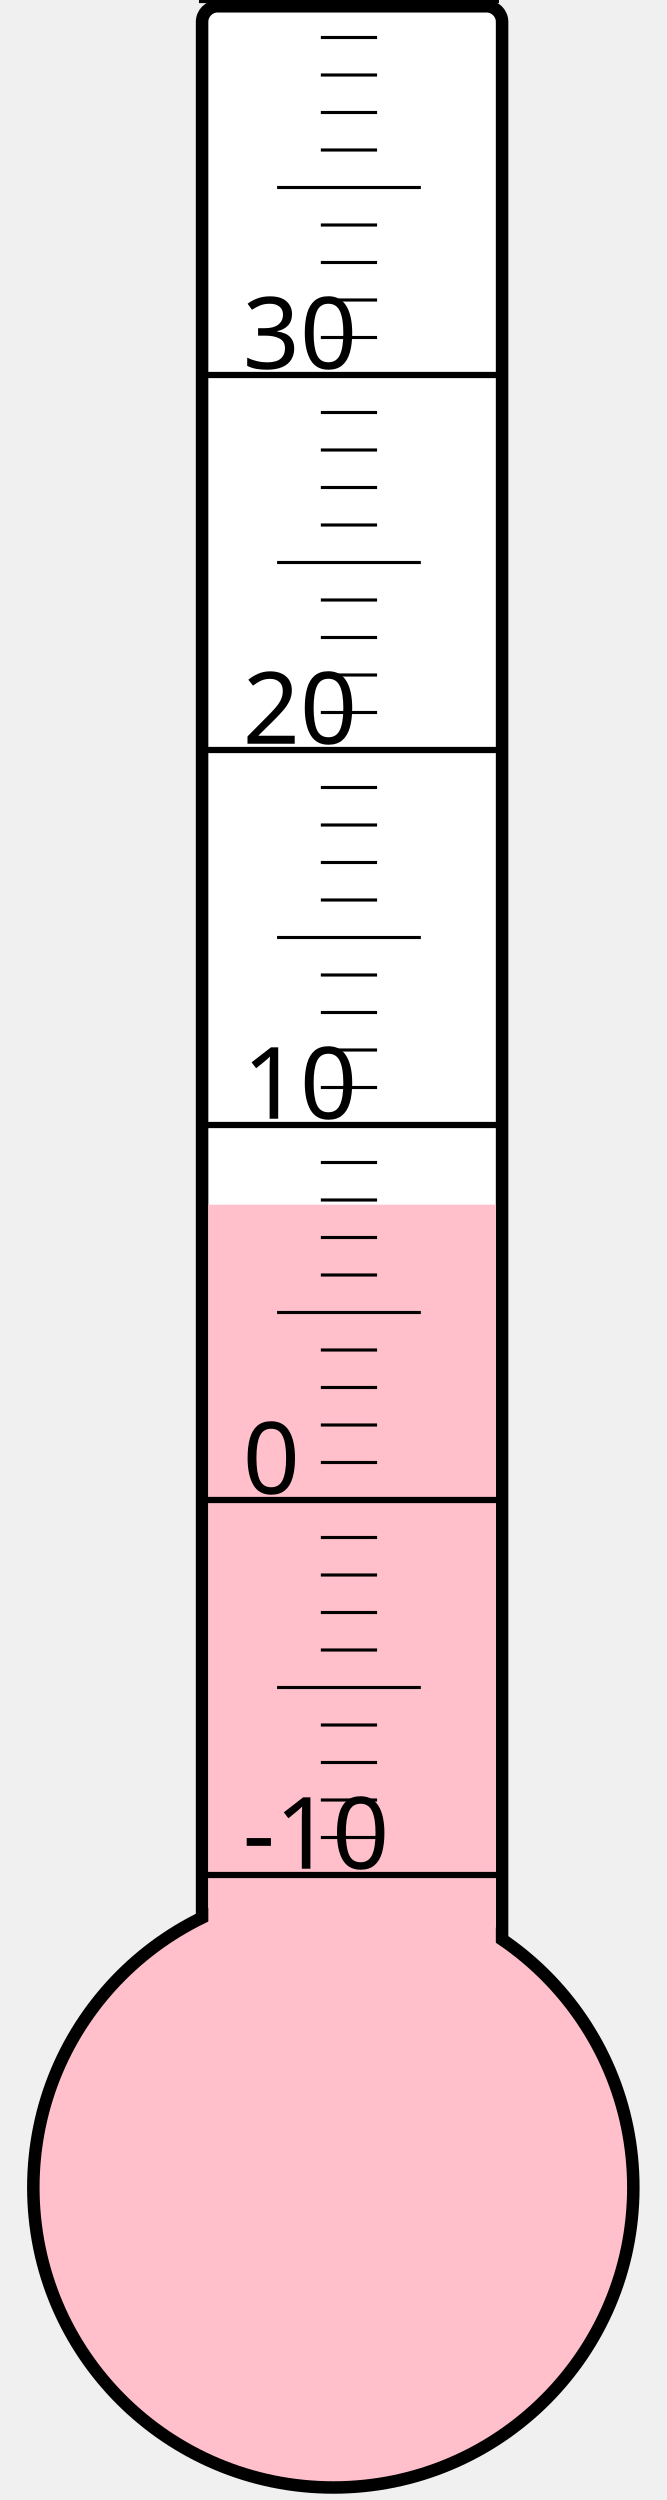
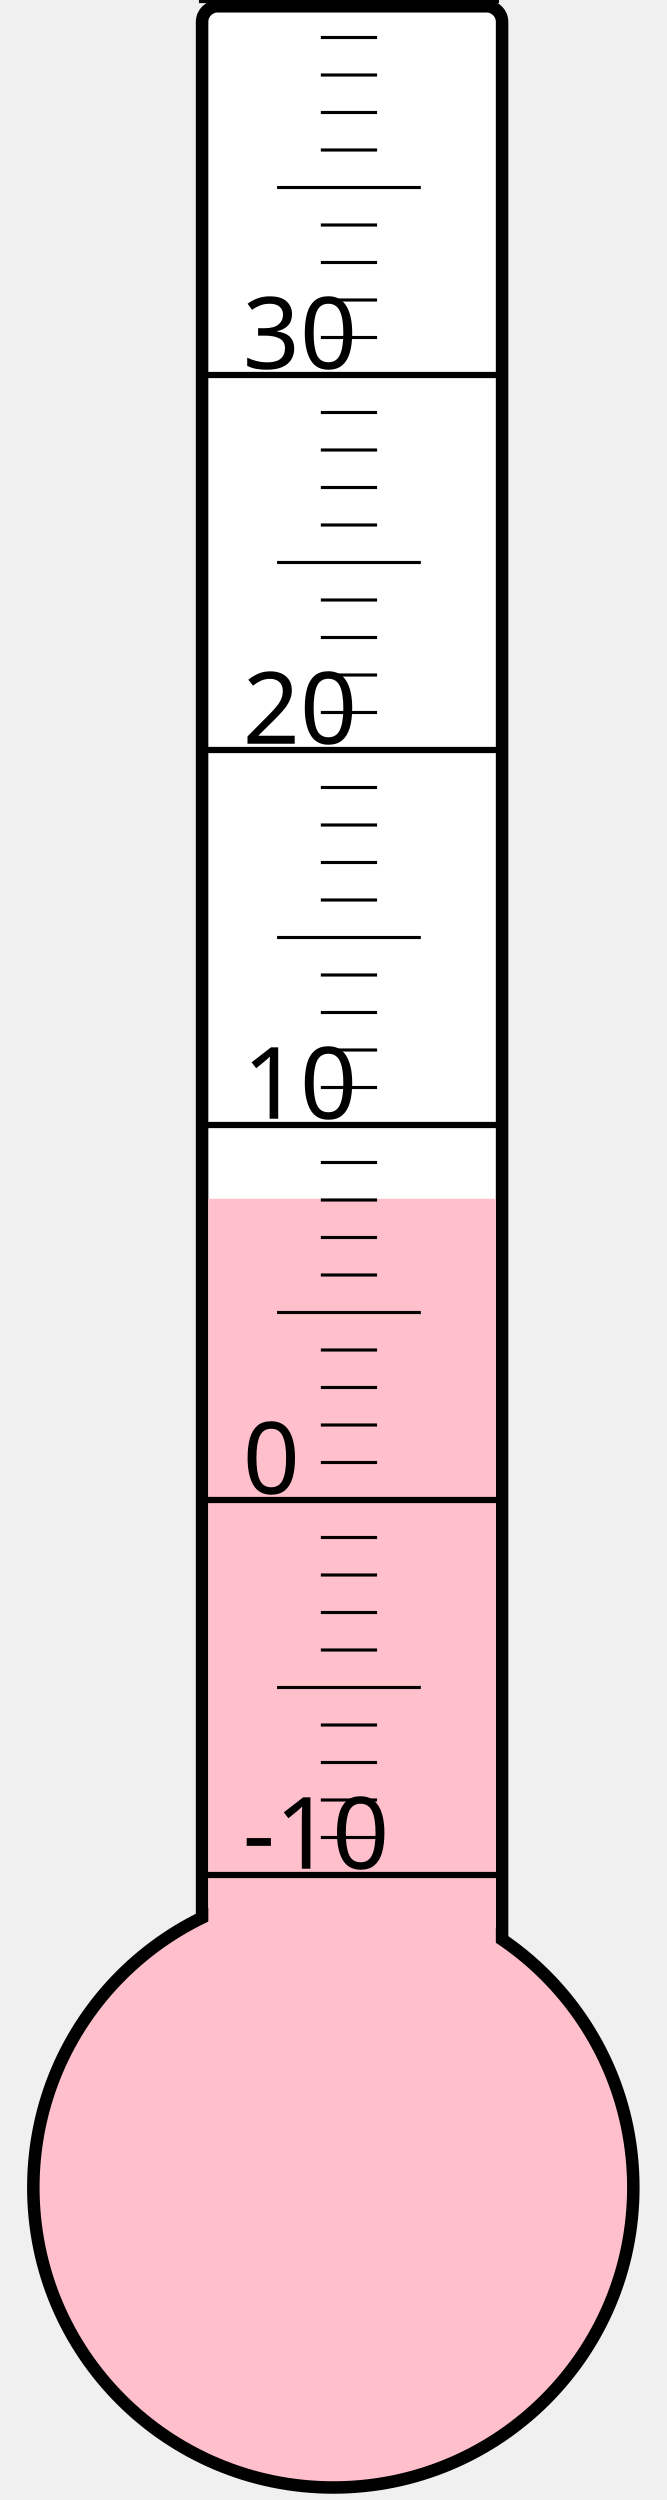
<svg xmlns="http://www.w3.org/2000/svg" width="40px" height="150px" viewBox="0 0 200 800">
  <rect width="200" height="800" x="0" y="0" style="fill: #ffffeb; fill-opacity: 0;" />
  <rect width="96" height="680" x="58" y="2" rx="5" ry="5" style="fill: white; fill-opacity: 1; stroke: black; stroke-width: 4;" />
  <circle cx="100" cy="700" r="96" style="fill: pink; stroke: black; stroke-width: 4;" />
-   <rect width="92" height="314.5" x="60" y="385.5" style="fill: pink; fill-opacity: 1; stroke-width: 0;" />
+   <rect width="92" height="316.375" x="60" y="383.625" style="fill: pink; fill-opacity: 1; stroke-width: 0;" />
  <text x="71" y="598" style="font-family: sans-serif; font-size: 24pt;">-10</text>
  <text x="71" y="478" style="font-family: sans-serif; font-size: 24pt;">0</text>
  <text x="71" y="358" style="font-family: sans-serif; font-size: 24pt;">10</text>
  <text x="71" y="238" style="font-family: sans-serif; font-size: 24pt;">20</text>
  <text x="71" y="118" style="font-family: sans-serif; font-size: 24pt;">30</text>
  <g style="stroke: black;">
    <line x1="57" y1="600" x2="153" y2="600" style="stroke-width: 2;" />
    <line x1="96" y1="588" x2="114" y2="588" style="stroke-width: 1;" />
    <line x1="96" y1="576" x2="114" y2="576" style="stroke-width: 1;" />
    <line x1="96" y1="564" x2="114" y2="564" style="stroke-width: 1;" />
    <line x1="96" y1="552" x2="114" y2="552" style="stroke-width: 1;" />
    <line x1="82" y1="540" x2="128" y2="540" style="stroke-width: 1;" />
    <line x1="96" y1="528" x2="114" y2="528" style="stroke-width: 1;" />
    <line x1="96" y1="516" x2="114" y2="516" style="stroke-width: 1;" />
    <line x1="96" y1="504" x2="114" y2="504" style="stroke-width: 1;" />
    <line x1="96" y1="492" x2="114" y2="492" style="stroke-width: 1;" />
    <line x1="57" y1="480" x2="153" y2="480" style="stroke-width: 2;" />
    <line x1="96" y1="468" x2="114" y2="468" style="stroke-width: 1;" />
    <line x1="96" y1="456" x2="114" y2="456" style="stroke-width: 1;" />
    <line x1="96" y1="444" x2="114" y2="444" style="stroke-width: 1;" />
    <line x1="96" y1="432" x2="114" y2="432" style="stroke-width: 1;" />
    <line x1="82" y1="420" x2="128" y2="420" style="stroke-width: 1;" />
    <line x1="96" y1="408" x2="114" y2="408" style="stroke-width: 1;" />
    <line x1="96" y1="396" x2="114" y2="396" style="stroke-width: 1;" />
    <line x1="96" y1="384" x2="114" y2="384" style="stroke-width: 1;" />
    <line x1="96" y1="372" x2="114" y2="372" style="stroke-width: 1;" />
    <line x1="57" y1="360" x2="153" y2="360" style="stroke-width: 2;" />
    <line x1="96" y1="348" x2="114" y2="348" style="stroke-width: 1;" />
    <line x1="96" y1="336" x2="114" y2="336" style="stroke-width: 1;" />
    <line x1="96" y1="324" x2="114" y2="324" style="stroke-width: 1;" />
    <line x1="96" y1="312" x2="114" y2="312" style="stroke-width: 1;" />
    <line x1="82" y1="300" x2="128" y2="300" style="stroke-width: 1;" />
    <line x1="96" y1="288" x2="114" y2="288" style="stroke-width: 1;" />
    <line x1="96" y1="276" x2="114" y2="276" style="stroke-width: 1;" />
    <line x1="96" y1="264" x2="114" y2="264" style="stroke-width: 1;" />
    <line x1="96" y1="252" x2="114" y2="252" style="stroke-width: 1;" />
    <line x1="57" y1="240" x2="153" y2="240" style="stroke-width: 2;" />
    <line x1="96" y1="228" x2="114" y2="228" style="stroke-width: 1;" />
    <line x1="96" y1="216" x2="114" y2="216" style="stroke-width: 1;" />
    <line x1="96" y1="204" x2="114" y2="204" style="stroke-width: 1;" />
    <line x1="96" y1="192" x2="114" y2="192" style="stroke-width: 1;" />
    <line x1="82" y1="180" x2="128" y2="180" style="stroke-width: 1;" />
    <line x1="96" y1="168" x2="114" y2="168" style="stroke-width: 1;" />
    <line x1="96" y1="156" x2="114" y2="156" style="stroke-width: 1;" />
    <line x1="96" y1="144" x2="114" y2="144" style="stroke-width: 1;" />
    <line x1="96" y1="132" x2="114" y2="132" style="stroke-width: 1;" />
    <line x1="57" y1="120" x2="153" y2="120" style="stroke-width: 2;" />
    <line x1="96" y1="108" x2="114" y2="108" style="stroke-width: 1;" />
    <line x1="96" y1="96" x2="114" y2="96" style="stroke-width: 1;" />
    <line x1="96" y1="84" x2="114" y2="84" style="stroke-width: 1;" />
    <line x1="96" y1="72" x2="114" y2="72" style="stroke-width: 1;" />
    <line x1="82" y1="60" x2="128" y2="60" style="stroke-width: 1;" />
    <line x1="96" y1="48" x2="114" y2="48" style="stroke-width: 1;" />
    <line x1="96" y1="36" x2="114" y2="36" style="stroke-width: 1;" />
    <line x1="96" y1="24" x2="114" y2="24" style="stroke-width: 1;" />
    <line x1="96" y1="12" x2="114" y2="12" style="stroke-width: 1;" />
    <line x1="57" y1="0" x2="153" y2="0" style="stroke-width: 2;" />
  </g>
</svg>
